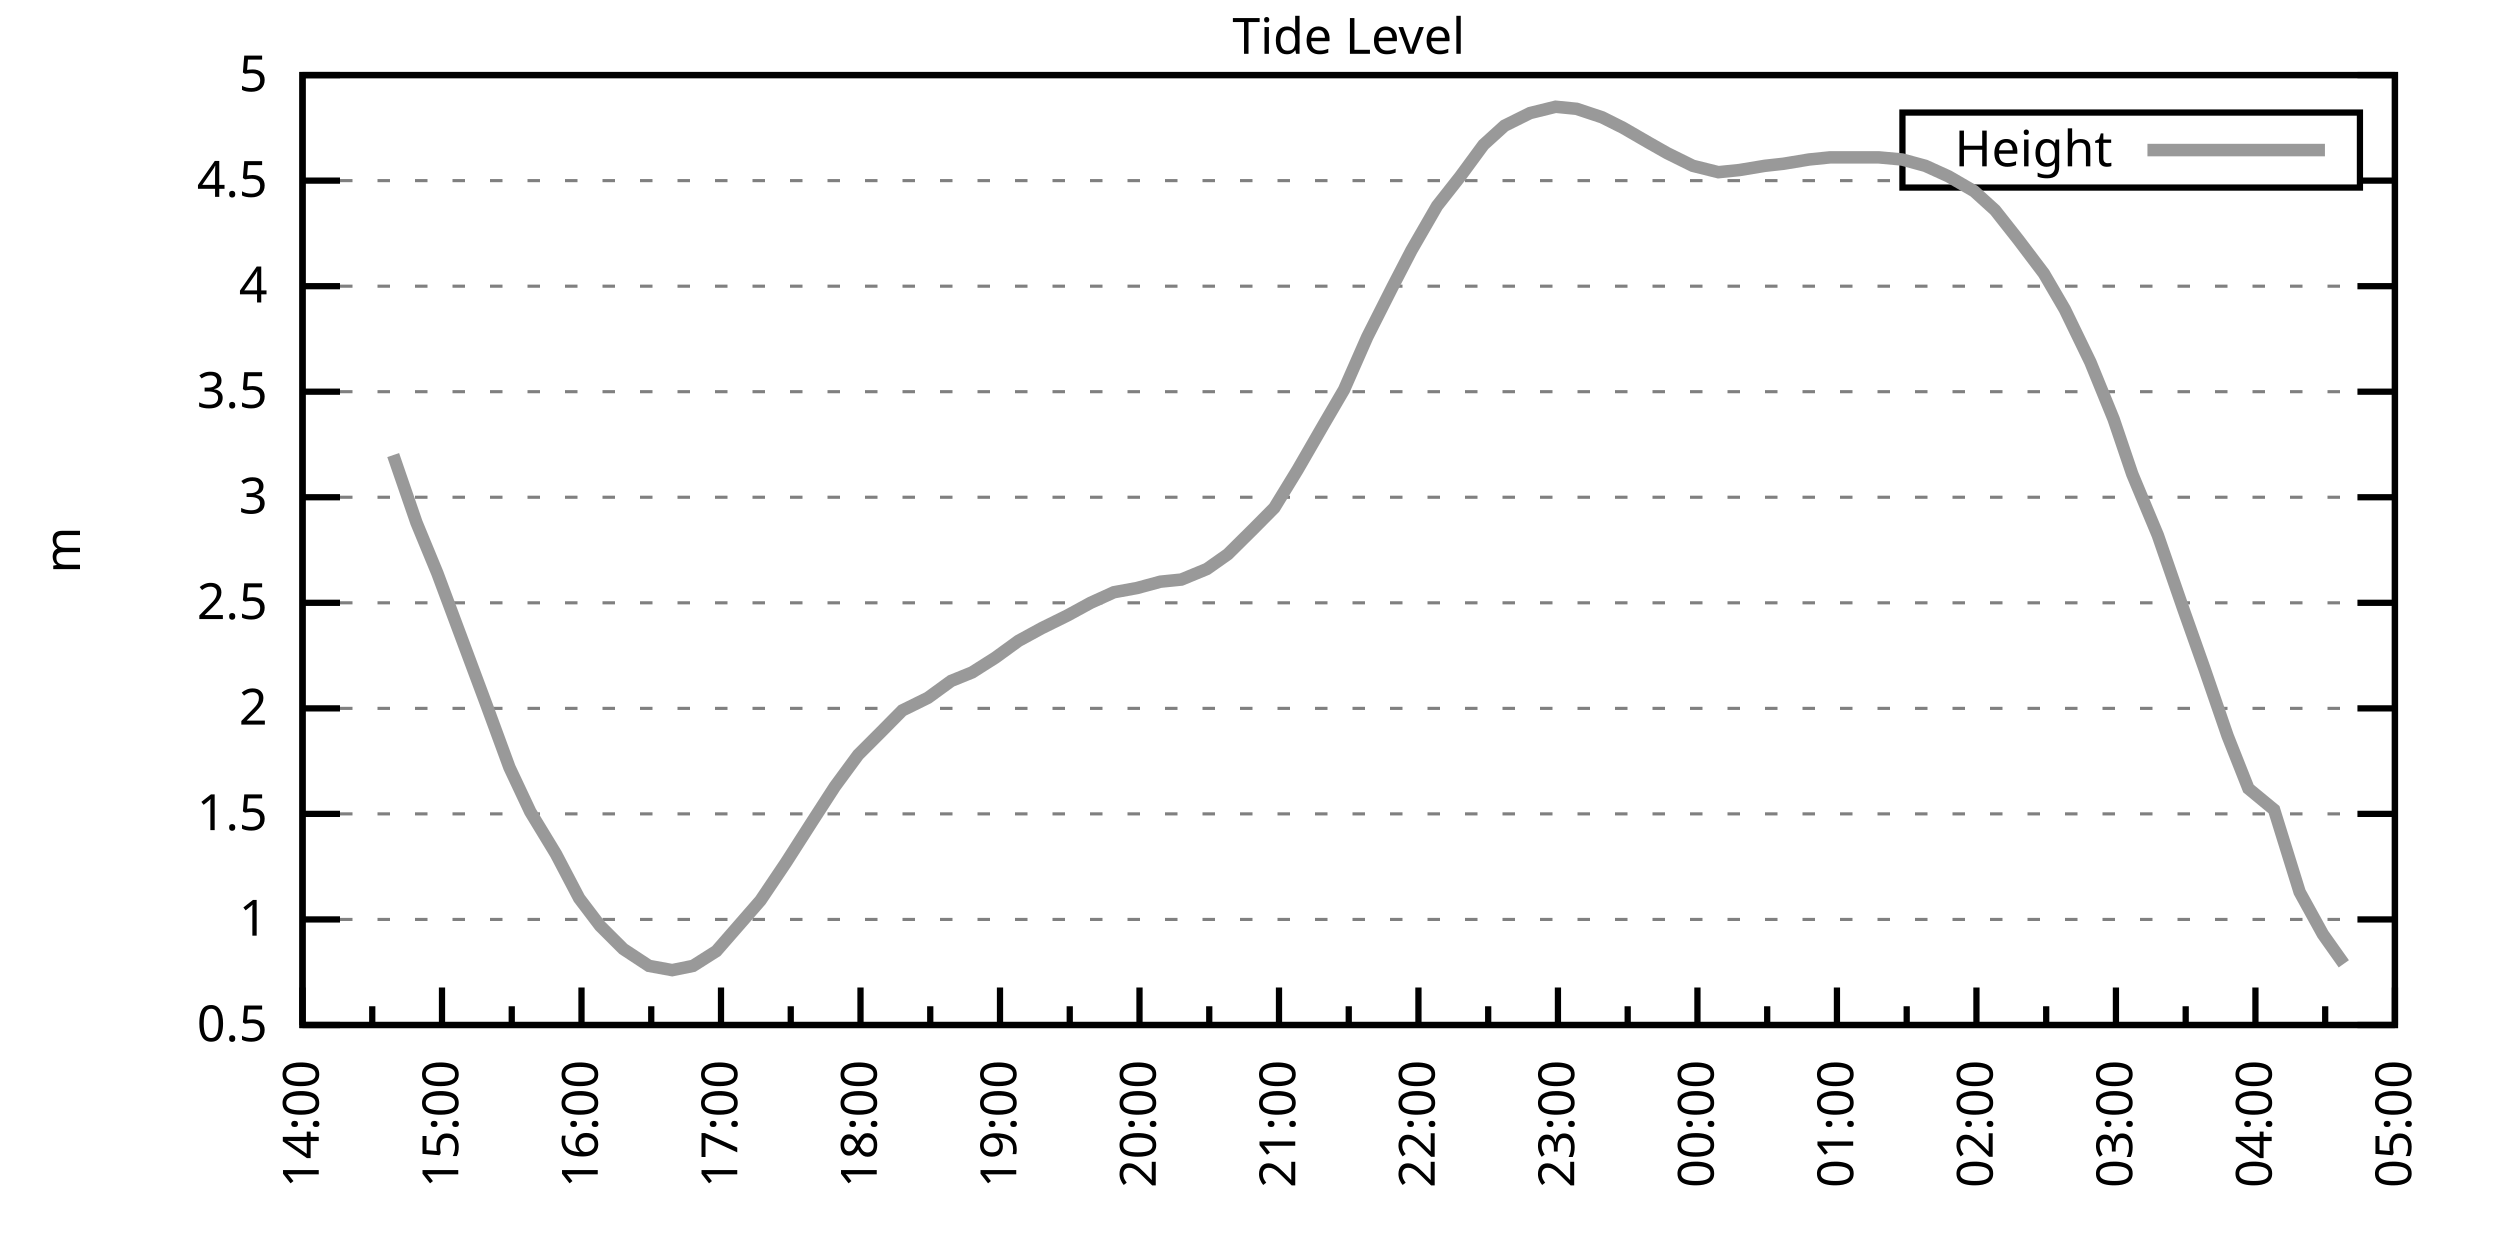
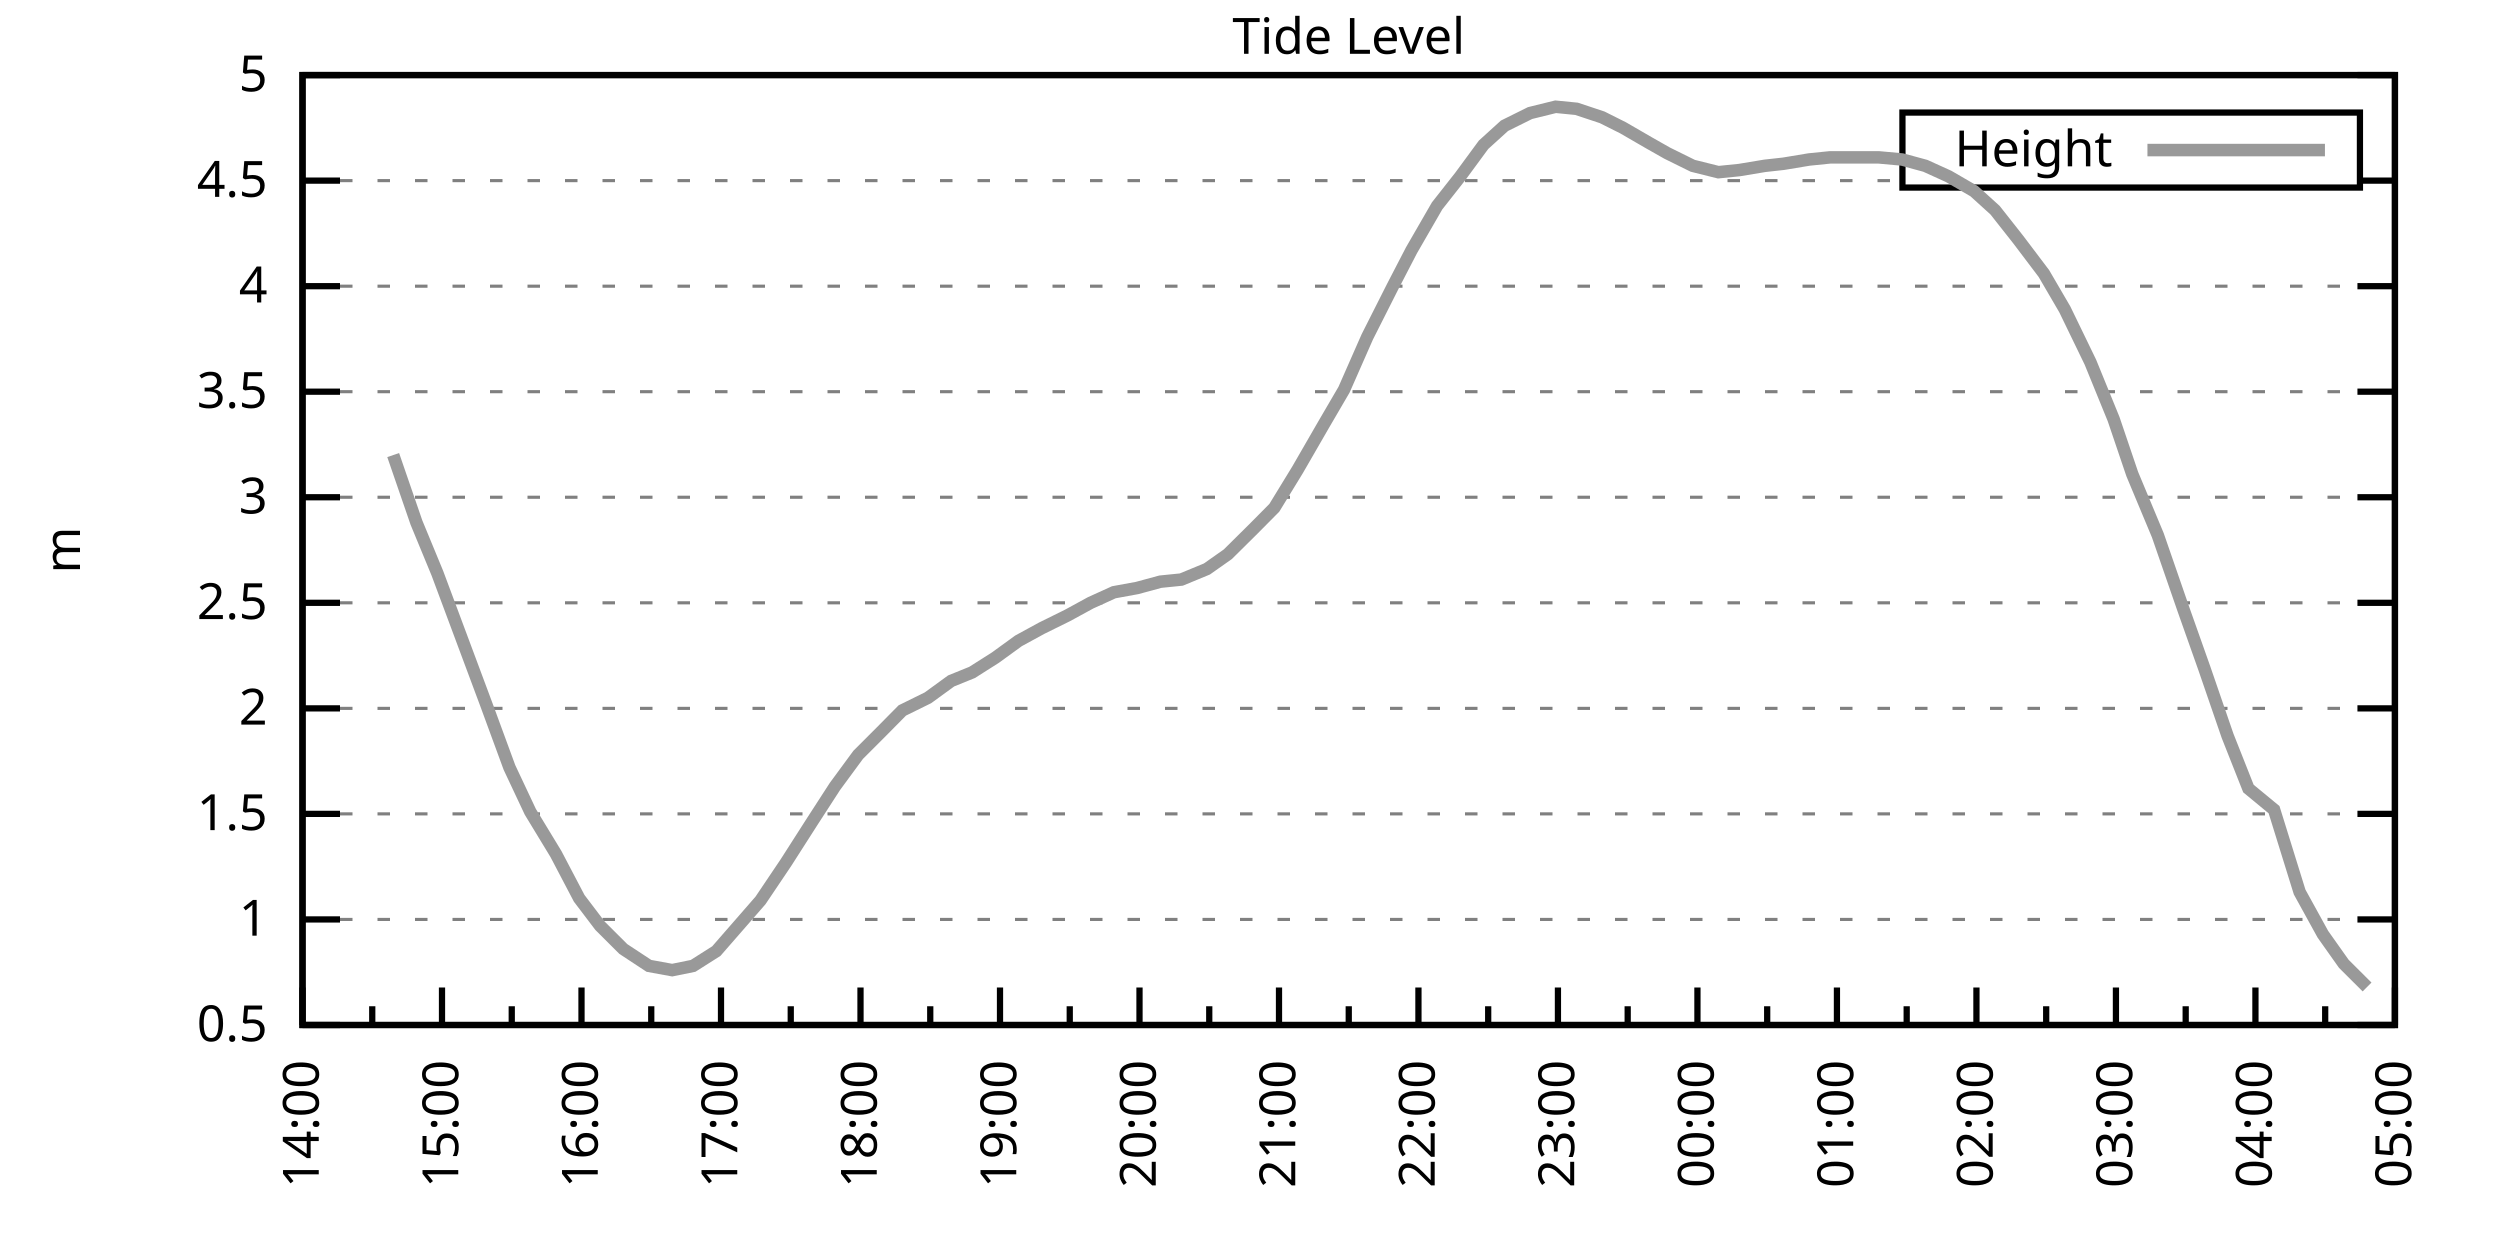
<svg xmlns="http://www.w3.org/2000/svg" xmlns:xlink="http://www.w3.org/1999/xlink" width="400" height="200" viewBox="0 0 400 200">
  <g id="gnuplot_canvas">
    <rect x="0" y="0" width="400" height="200" fill="none" />
    <defs>
      <circle id="gpDot" r="0.5" stroke-width="0.5" stroke="currentColor" />
      <path id="gpPt0" stroke-width="0.333" stroke="currentColor" d="M-1,0 h2 M0,-1 v2" />
      <path id="gpPt1" stroke-width="0.333" stroke="currentColor" d="M-1,-1 L1,1 M1,-1 L-1,1" />
      <path id="gpPt2" stroke-width="0.333" stroke="currentColor" d="M-1,0 L1,0 M0,-1 L0,1 M-1,-1 L1,1 M-1,1 L1,-1" />
      <rect id="gpPt3" stroke-width="0.333" stroke="currentColor" x="-1" y="-1" width="2" height="2" />
      <rect id="gpPt4" stroke-width="0.333" stroke="currentColor" fill="currentColor" x="-1" y="-1" width="2" height="2" />
      <circle id="gpPt5" stroke-width="0.333" stroke="currentColor" cx="0" cy="0" r="1" />
      <use xlink:href="#gpPt5" id="gpPt6" fill="currentColor" stroke="none" />
      <path id="gpPt7" stroke-width="0.333" stroke="currentColor" d="M0,-1.33 L-1.33,0.67 L1.33,0.67 z" />
      <use xlink:href="#gpPt7" id="gpPt8" fill="currentColor" stroke="none" />
      <use xlink:href="#gpPt7" id="gpPt9" stroke="currentColor" transform="rotate(180)" />
      <use xlink:href="#gpPt9" id="gpPt10" fill="currentColor" stroke="none" />
      <use xlink:href="#gpPt3" id="gpPt11" stroke="currentColor" transform="rotate(45)" />
      <use xlink:href="#gpPt11" id="gpPt12" fill="currentColor" stroke="none" />
      <path id="gpPt13" stroke-width="0.333" stroke="currentColor" d="M0,1.330 L1.265,0.411 L0.782,-1.067 L-0.782,-1.076 L-1.265,0.411 z" />
      <use xlink:href="#gpPt13" id="gpPt14" fill="currentColor" stroke="none" />
      <filter id="textbox" filterUnits="objectBoundingBox" x="0" y="0" height="1" width="1">
        <feFlood flood-color="white" flood-opacity="1" result="bgnd" />
        <feComposite in="SourceGraphic" in2="bgnd" operator="atop" />
      </filter>
      <filter id="greybox" filterUnits="objectBoundingBox" x="0" y="0" height="1" width="1">
        <feFlood flood-color="lightgrey" flood-opacity="1" result="grey" />
        <feComposite in="SourceGraphic" in2="grey" operator="atop" />
      </filter>
    </defs>
    <g fill="none" color="white" stroke="currentColor" stroke-width="1.00" stroke-linecap="butt" stroke-linejoin="miter">
</g>
    <g fill="none" color="black" stroke="currentColor" stroke-width="1.00" stroke-linecap="butt" stroke-linejoin="miter">
      <g stroke="none" shape-rendering="crispEdges">
        <polygon fill="rgb(255, 255, 255)" points="48.40,164.00 383.18,164.00 383.18,12.02 48.40,12.02 " />
      </g>
    </g>
    <g fill="none" color="black" stroke="currentColor" stroke-width="1.00" stroke-linecap="butt" stroke-linejoin="miter">
</g>
    <g fill="none" color="black" stroke="black" stroke-width="0.50" stroke-linecap="butt" stroke-linejoin="miter">
</g>
    <g fill="none" color="gray" stroke="currentColor" stroke-width="0.50" stroke-linecap="butt" stroke-linejoin="miter">
      <path stroke="gray" stroke-dasharray="2,4" class="gridline" d="M48.40,164.00 L383.19,164.00  " />
    </g>
    <g fill="none" color="gray" stroke="gray" stroke-width="1.00" stroke-linecap="butt" stroke-linejoin="miter">
</g>
    <g fill="none" color="black" stroke="currentColor" stroke-width="1.00" stroke-linecap="butt" stroke-linejoin="miter">
      <path stroke="black" d="M48.40,164.00 L54.40,164.00 M383.19,164.00 L377.19,164.00  " />
      <g transform="translate(42.80,166.60)" stroke="none" fill="black" font-family="Sans" font-size="8.00" text-anchor="end">
        <text>
          <tspan font-family="Sans"> 0.5</tspan>
        </text>
      </g>
    </g>
    <g fill="none" color="black" stroke="currentColor" stroke-width="1.00" stroke-linecap="butt" stroke-linejoin="miter">
</g>
    <g fill="none" color="black" stroke="black" stroke-width="0.50" stroke-linecap="butt" stroke-linejoin="miter">
</g>
    <g fill="none" color="gray" stroke="currentColor" stroke-width="0.50" stroke-linecap="butt" stroke-linejoin="miter">
      <path stroke="gray" stroke-dasharray="2,4" class="gridline" d="M48.40,147.11 L383.19,147.11  " />
    </g>
    <g fill="none" color="gray" stroke="gray" stroke-width="1.00" stroke-linecap="butt" stroke-linejoin="miter">
</g>
    <g fill="none" color="black" stroke="currentColor" stroke-width="1.00" stroke-linecap="butt" stroke-linejoin="miter">
      <path stroke="black" d="M48.40,147.11 L54.40,147.11 M383.19,147.11 L377.19,147.11  " />
      <g transform="translate(42.80,149.71)" stroke="none" fill="black" font-family="Sans" font-size="8.00" text-anchor="end">
        <text>
          <tspan font-family="Sans"> 1</tspan>
        </text>
      </g>
    </g>
    <g fill="none" color="black" stroke="currentColor" stroke-width="1.00" stroke-linecap="butt" stroke-linejoin="miter">
</g>
    <g fill="none" color="black" stroke="black" stroke-width="0.50" stroke-linecap="butt" stroke-linejoin="miter">
</g>
    <g fill="none" color="gray" stroke="currentColor" stroke-width="0.50" stroke-linecap="butt" stroke-linejoin="miter">
      <path stroke="gray" stroke-dasharray="2,4" class="gridline" d="M48.40,130.22 L383.19,130.22  " />
    </g>
    <g fill="none" color="gray" stroke="gray" stroke-width="1.00" stroke-linecap="butt" stroke-linejoin="miter">
</g>
    <g fill="none" color="black" stroke="currentColor" stroke-width="1.00" stroke-linecap="butt" stroke-linejoin="miter">
      <path stroke="black" d="M48.40,130.22 L54.40,130.22 M383.19,130.22 L377.19,130.22  " />
      <g transform="translate(42.80,132.82)" stroke="none" fill="black" font-family="Sans" font-size="8.00" text-anchor="end">
        <text>
          <tspan font-family="Sans"> 1.5</tspan>
        </text>
      </g>
    </g>
    <g fill="none" color="black" stroke="currentColor" stroke-width="1.00" stroke-linecap="butt" stroke-linejoin="miter">
</g>
    <g fill="none" color="black" stroke="black" stroke-width="0.50" stroke-linecap="butt" stroke-linejoin="miter">
</g>
    <g fill="none" color="gray" stroke="currentColor" stroke-width="0.50" stroke-linecap="butt" stroke-linejoin="miter">
      <path stroke="gray" stroke-dasharray="2,4" class="gridline" d="M48.40,113.34 L383.19,113.34  " />
    </g>
    <g fill="none" color="gray" stroke="gray" stroke-width="1.00" stroke-linecap="butt" stroke-linejoin="miter">
</g>
    <g fill="none" color="black" stroke="currentColor" stroke-width="1.00" stroke-linecap="butt" stroke-linejoin="miter">
      <path stroke="black" d="M48.40,113.34 L54.40,113.34 M383.19,113.34 L377.19,113.34  " />
      <g transform="translate(42.80,115.94)" stroke="none" fill="black" font-family="Sans" font-size="8.00" text-anchor="end">
        <text>
          <tspan font-family="Sans"> 2</tspan>
        </text>
      </g>
    </g>
    <g fill="none" color="black" stroke="currentColor" stroke-width="1.00" stroke-linecap="butt" stroke-linejoin="miter">
</g>
    <g fill="none" color="black" stroke="black" stroke-width="0.50" stroke-linecap="butt" stroke-linejoin="miter">
</g>
    <g fill="none" color="gray" stroke="currentColor" stroke-width="0.50" stroke-linecap="butt" stroke-linejoin="miter">
      <path stroke="gray" stroke-dasharray="2,4" class="gridline" d="M48.40,96.45 L383.19,96.45  " />
    </g>
    <g fill="none" color="gray" stroke="gray" stroke-width="1.00" stroke-linecap="butt" stroke-linejoin="miter">
</g>
    <g fill="none" color="black" stroke="currentColor" stroke-width="1.00" stroke-linecap="butt" stroke-linejoin="miter">
      <path stroke="black" d="M48.40,96.45 L54.40,96.45 M383.19,96.45 L377.19,96.45  " />
      <g transform="translate(42.80,99.05)" stroke="none" fill="black" font-family="Sans" font-size="8.00" text-anchor="end">
        <text>
          <tspan font-family="Sans"> 2.5</tspan>
        </text>
      </g>
    </g>
    <g fill="none" color="black" stroke="currentColor" stroke-width="1.00" stroke-linecap="butt" stroke-linejoin="miter">
</g>
    <g fill="none" color="black" stroke="black" stroke-width="0.50" stroke-linecap="butt" stroke-linejoin="miter">
</g>
    <g fill="none" color="gray" stroke="currentColor" stroke-width="0.50" stroke-linecap="butt" stroke-linejoin="miter">
      <path stroke="gray" stroke-dasharray="2,4" class="gridline" d="M48.40,79.56 L383.19,79.56  " />
    </g>
    <g fill="none" color="gray" stroke="gray" stroke-width="1.00" stroke-linecap="butt" stroke-linejoin="miter">
</g>
    <g fill="none" color="black" stroke="currentColor" stroke-width="1.00" stroke-linecap="butt" stroke-linejoin="miter">
      <path stroke="black" d="M48.40,79.56 L54.40,79.56 M383.19,79.56 L377.19,79.56  " />
      <g transform="translate(42.80,82.16)" stroke="none" fill="black" font-family="Sans" font-size="8.00" text-anchor="end">
        <text>
          <tspan font-family="Sans"> 3</tspan>
        </text>
      </g>
    </g>
    <g fill="none" color="black" stroke="currentColor" stroke-width="1.00" stroke-linecap="butt" stroke-linejoin="miter">
</g>
    <g fill="none" color="black" stroke="black" stroke-width="0.50" stroke-linecap="butt" stroke-linejoin="miter">
</g>
    <g fill="none" color="gray" stroke="currentColor" stroke-width="0.50" stroke-linecap="butt" stroke-linejoin="miter">
      <path stroke="gray" stroke-dasharray="2,4" class="gridline" d="M48.40,62.67 L383.19,62.67  " />
    </g>
    <g fill="none" color="gray" stroke="gray" stroke-width="1.00" stroke-linecap="butt" stroke-linejoin="miter">
</g>
    <g fill="none" color="black" stroke="currentColor" stroke-width="1.00" stroke-linecap="butt" stroke-linejoin="miter">
      <path stroke="black" d="M48.40,62.67 L54.40,62.67 M383.19,62.67 L377.19,62.67  " />
      <g transform="translate(42.80,65.27)" stroke="none" fill="black" font-family="Sans" font-size="8.00" text-anchor="end">
        <text>
          <tspan font-family="Sans"> 3.5</tspan>
        </text>
      </g>
    </g>
    <g fill="none" color="black" stroke="currentColor" stroke-width="1.00" stroke-linecap="butt" stroke-linejoin="miter">
</g>
    <g fill="none" color="black" stroke="black" stroke-width="0.50" stroke-linecap="butt" stroke-linejoin="miter">
</g>
    <g fill="none" color="gray" stroke="currentColor" stroke-width="0.50" stroke-linecap="butt" stroke-linejoin="miter">
      <path stroke="gray" stroke-dasharray="2,4" class="gridline" d="M48.40,45.79 L383.19,45.79  " />
    </g>
    <g fill="none" color="gray" stroke="gray" stroke-width="1.00" stroke-linecap="butt" stroke-linejoin="miter">
</g>
    <g fill="none" color="black" stroke="currentColor" stroke-width="1.00" stroke-linecap="butt" stroke-linejoin="miter">
      <path stroke="black" d="M48.40,45.79 L54.40,45.79 M383.19,45.79 L377.19,45.79  " />
      <g transform="translate(42.80,48.39)" stroke="none" fill="black" font-family="Sans" font-size="8.00" text-anchor="end">
        <text>
          <tspan font-family="Sans"> 4</tspan>
        </text>
      </g>
    </g>
    <g fill="none" color="black" stroke="currentColor" stroke-width="1.00" stroke-linecap="butt" stroke-linejoin="miter">
</g>
    <g fill="none" color="black" stroke="black" stroke-width="0.50" stroke-linecap="butt" stroke-linejoin="miter">
</g>
    <g fill="none" color="gray" stroke="currentColor" stroke-width="0.50" stroke-linecap="butt" stroke-linejoin="miter">
      <path stroke="gray" stroke-dasharray="2,4" class="gridline" d="M48.40,28.90 L304.39,28.90 M377.59,28.90 L383.19,28.90  " />
    </g>
    <g fill="none" color="gray" stroke="gray" stroke-width="1.00" stroke-linecap="butt" stroke-linejoin="miter">
</g>
    <g fill="none" color="black" stroke="currentColor" stroke-width="1.00" stroke-linecap="butt" stroke-linejoin="miter">
      <path stroke="black" d="M48.40,28.90 L54.40,28.90 M383.19,28.90 L377.19,28.90  " />
      <g transform="translate(42.80,31.50)" stroke="none" fill="black" font-family="Sans" font-size="8.00" text-anchor="end">
        <text>
          <tspan font-family="Sans"> 4.5</tspan>
        </text>
      </g>
    </g>
    <g fill="none" color="black" stroke="currentColor" stroke-width="1.00" stroke-linecap="butt" stroke-linejoin="miter">
</g>
    <g fill="none" color="black" stroke="black" stroke-width="0.50" stroke-linecap="butt" stroke-linejoin="miter">
</g>
    <g fill="none" color="gray" stroke="currentColor" stroke-width="0.50" stroke-linecap="butt" stroke-linejoin="miter">
      <path stroke="gray" stroke-dasharray="2,4" class="gridline" d="M48.40,12.01 L383.19,12.01  " />
    </g>
    <g fill="none" color="gray" stroke="gray" stroke-width="1.00" stroke-linecap="butt" stroke-linejoin="miter">
</g>
    <g fill="none" color="black" stroke="currentColor" stroke-width="1.00" stroke-linecap="butt" stroke-linejoin="miter">
      <path stroke="black" d="M48.40,12.01 L54.40,12.01 M383.19,12.01 L377.19,12.01  " />
      <g transform="translate(42.80,14.61)" stroke="none" fill="black" font-family="Sans" font-size="8.00" text-anchor="end">
        <text>
          <tspan font-family="Sans"> 5</tspan>
        </text>
      </g>
    </g>
    <g fill="none" color="black" stroke="currentColor" stroke-width="1.00" stroke-linecap="butt" stroke-linejoin="miter">
      <path stroke="black" d="M48.40,164.00 L48.40,158.00  " />
      <g transform="translate(51.00,169.60) rotate(270)" stroke="none" fill="black" font-family="Sans" font-size="8.00" text-anchor="end">
        <text>
          <tspan font-family="Sans">14:00</tspan>
        </text>
      </g>
    </g>
    <g fill="none" color="black" stroke="currentColor" stroke-width="1.00" stroke-linecap="butt" stroke-linejoin="miter">
      <path stroke="black" d="M59.56,164.00 L59.56,161.00 M70.72,164.00 L70.72,158.00  " />
      <g transform="translate(73.32,169.60) rotate(270)" stroke="none" fill="black" font-family="Sans" font-size="8.00" text-anchor="end">
        <text>
          <tspan font-family="Sans">15:00</tspan>
        </text>
      </g>
    </g>
    <g fill="none" color="black" stroke="currentColor" stroke-width="1.00" stroke-linecap="butt" stroke-linejoin="miter">
      <path stroke="black" d="M81.88,164.00 L81.88,161.00 M93.04,164.00 L93.04,158.00  " />
      <g transform="translate(95.64,169.60) rotate(270)" stroke="none" fill="black" font-family="Sans" font-size="8.00" text-anchor="end">
        <text>
          <tspan font-family="Sans">16:00</tspan>
        </text>
      </g>
    </g>
    <g fill="none" color="black" stroke="currentColor" stroke-width="1.00" stroke-linecap="butt" stroke-linejoin="miter">
      <path stroke="black" d="M104.20,164.00 L104.20,161.00 M115.36,164.00 L115.36,158.00  " />
      <g transform="translate(117.96,169.60) rotate(270)" stroke="none" fill="black" font-family="Sans" font-size="8.00" text-anchor="end">
        <text>
          <tspan font-family="Sans">17:00</tspan>
        </text>
      </g>
    </g>
    <g fill="none" color="black" stroke="currentColor" stroke-width="1.00" stroke-linecap="butt" stroke-linejoin="miter">
      <path stroke="black" d="M126.52,164.00 L126.52,161.00 M137.68,164.00 L137.68,158.00  " />
      <g transform="translate(140.28,169.60) rotate(270)" stroke="none" fill="black" font-family="Sans" font-size="8.00" text-anchor="end">
        <text>
          <tspan font-family="Sans">18:00</tspan>
        </text>
      </g>
    </g>
    <g fill="none" color="black" stroke="currentColor" stroke-width="1.00" stroke-linecap="butt" stroke-linejoin="miter">
      <path stroke="black" d="M148.84,164.00 L148.84,161.00 M160.00,164.00 L160.00,158.00  " />
      <g transform="translate(162.60,169.60) rotate(270)" stroke="none" fill="black" font-family="Sans" font-size="8.00" text-anchor="end">
        <text>
          <tspan font-family="Sans">19:00</tspan>
        </text>
      </g>
    </g>
    <g fill="none" color="black" stroke="currentColor" stroke-width="1.00" stroke-linecap="butt" stroke-linejoin="miter">
      <path stroke="black" d="M171.16,164.00 L171.16,161.00 M182.32,164.00 L182.32,158.00  " />
      <g transform="translate(184.92,169.60) rotate(270)" stroke="none" fill="black" font-family="Sans" font-size="8.00" text-anchor="end">
        <text>
          <tspan font-family="Sans">20:00</tspan>
        </text>
      </g>
    </g>
    <g fill="none" color="black" stroke="currentColor" stroke-width="1.00" stroke-linecap="butt" stroke-linejoin="miter">
      <path stroke="black" d="M193.48,164.00 L193.48,161.00 M204.64,164.00 L204.64,158.00  " />
      <g transform="translate(207.24,169.60) rotate(270)" stroke="none" fill="black" font-family="Sans" font-size="8.00" text-anchor="end">
        <text>
          <tspan font-family="Sans">21:00</tspan>
        </text>
      </g>
    </g>
    <g fill="none" color="black" stroke="currentColor" stroke-width="1.00" stroke-linecap="butt" stroke-linejoin="miter">
      <path stroke="black" d="M215.80,164.00 L215.80,161.00 M226.95,164.00 L226.95,158.00  " />
      <g transform="translate(229.55,169.60) rotate(270)" stroke="none" fill="black" font-family="Sans" font-size="8.00" text-anchor="end">
        <text>
          <tspan font-family="Sans">22:00</tspan>
        </text>
      </g>
    </g>
    <g fill="none" color="black" stroke="currentColor" stroke-width="1.00" stroke-linecap="butt" stroke-linejoin="miter">
      <path stroke="black" d="M238.11,164.00 L238.11,161.00 M249.27,164.00 L249.27,158.00  " />
      <g transform="translate(251.87,169.60) rotate(270)" stroke="none" fill="black" font-family="Sans" font-size="8.00" text-anchor="end">
        <text>
          <tspan font-family="Sans">23:00</tspan>
        </text>
      </g>
    </g>
    <g fill="none" color="black" stroke="currentColor" stroke-width="1.00" stroke-linecap="butt" stroke-linejoin="miter">
      <path stroke="black" d="M260.43,164.00 L260.43,161.00 M271.59,164.00 L271.59,158.00  " />
      <g transform="translate(274.19,169.60) rotate(270)" stroke="none" fill="black" font-family="Sans" font-size="8.00" text-anchor="end">
        <text>
          <tspan font-family="Sans">00:00</tspan>
        </text>
      </g>
    </g>
    <g fill="none" color="black" stroke="currentColor" stroke-width="1.00" stroke-linecap="butt" stroke-linejoin="miter">
      <path stroke="black" d="M282.75,164.00 L282.75,161.00 M293.91,164.00 L293.91,158.00  " />
      <g transform="translate(296.51,169.60) rotate(270)" stroke="none" fill="black" font-family="Sans" font-size="8.00" text-anchor="end">
        <text>
          <tspan font-family="Sans">01:00</tspan>
        </text>
      </g>
    </g>
    <g fill="none" color="black" stroke="currentColor" stroke-width="1.00" stroke-linecap="butt" stroke-linejoin="miter">
      <path stroke="black" d="M305.07,164.00 L305.07,161.00 M316.23,164.00 L316.23,158.00  " />
      <g transform="translate(318.83,169.60) rotate(270)" stroke="none" fill="black" font-family="Sans" font-size="8.00" text-anchor="end">
        <text>
          <tspan font-family="Sans">02:00</tspan>
        </text>
      </g>
    </g>
    <g fill="none" color="black" stroke="currentColor" stroke-width="1.00" stroke-linecap="butt" stroke-linejoin="miter">
      <path stroke="black" d="M327.39,164.00 L327.39,161.00 M338.55,164.00 L338.55,158.00  " />
      <g transform="translate(341.15,169.60) rotate(270)" stroke="none" fill="black" font-family="Sans" font-size="8.00" text-anchor="end">
        <text>
          <tspan font-family="Sans">03:00</tspan>
        </text>
      </g>
    </g>
    <g fill="none" color="black" stroke="currentColor" stroke-width="1.00" stroke-linecap="butt" stroke-linejoin="miter">
      <path stroke="black" d="M349.71,164.00 L349.71,161.00 M360.87,164.00 L360.87,158.00  " />
      <g transform="translate(363.47,169.60) rotate(270)" stroke="none" fill="black" font-family="Sans" font-size="8.00" text-anchor="end">
        <text>
          <tspan font-family="Sans">04:00</tspan>
        </text>
      </g>
    </g>
    <g fill="none" color="black" stroke="currentColor" stroke-width="1.00" stroke-linecap="butt" stroke-linejoin="miter">
      <path stroke="black" d="M372.03,164.00 L372.03,161.00 M383.19,164.00 L383.19,158.00  " />
      <g transform="translate(385.79,169.60) rotate(270)" stroke="none" fill="black" font-family="Sans" font-size="8.00" text-anchor="end">
        <text>
          <tspan font-family="Sans">05:00</tspan>
        </text>
      </g>
    </g>
    <g fill="none" color="black" stroke="currentColor" stroke-width="1.00" stroke-linecap="butt" stroke-linejoin="miter">
</g>
    <g fill="none" color="black" stroke="currentColor" stroke-width="1.00" stroke-linecap="butt" stroke-linejoin="miter">
      <path stroke="black" d="M48.40,12.01 L48.40,164.00 L383.19,164.00 L383.19,12.01 L48.40,12.01 Z  " />
    </g>
    <g fill="none" color="black" stroke="currentColor" stroke-width="1.00" stroke-linecap="butt" stroke-linejoin="miter">
      <g transform="translate(12.80,88.01) rotate(270)" stroke="none" fill="black" font-family="Sans" font-size="8.00" text-anchor="middle">
        <text>
          <tspan font-family="Sans">m</tspan>
        </text>
      </g>
    </g>
    <g fill="none" color="black" stroke="currentColor" stroke-width="1.00" stroke-linecap="butt" stroke-linejoin="miter">
</g>
    <g fill="none" color="black" stroke="currentColor" stroke-width="1.00" stroke-linecap="butt" stroke-linejoin="miter">
      <path stroke="black" d="M304.39,30.01 L304.39,18.01 L377.59,18.01 L377.59,30.01 L304.39,30.01 Z  " />
    </g>
    <g id="Tide_level_plot_1">
      <g fill="none" color="white" stroke="black" stroke-width="2.00" stroke-linecap="butt" stroke-linejoin="miter">
</g>
      <g fill="none" color="black" stroke="currentColor" stroke-width="2.00" stroke-linecap="butt" stroke-linejoin="miter">
        <g transform="translate(337.99,26.61)" stroke="none" fill="black" font-family="Sans" font-size="8.00" text-anchor="end">
          <text>
            <tspan font-family="Sans">Height</tspan>
          </text>
        </g>
      </g>
      <g fill="none" color="black" stroke="currentColor" stroke-width="2.00" stroke-linecap="butt" stroke-linejoin="miter">
-         <path stroke="rgb(153, 153, 153)" d="M343.59,24.01 L371.99,24.01 M62.91,72.81 L66.63,83.61 L69.98,91.72 L77.79,112.66 L81.51,122.79 L84.85,129.89   L88.95,136.64 L92.67,143.73 L96.01,148.13 L99.73,151.84 L103.83,154.54 L107.55,155.22 L110.89,154.54 L114.61,152.18   L121.68,144.07 L125.77,137.99 L129.87,131.58 L133.59,125.83 L137.31,120.77 L141.03,117.05 L144.37,113.67 L148.47,111.65   L152.18,108.95 L155.53,107.59 L159.25,105.23 L162.97,102.53 L166.69,100.50 L170.78,98.48 L174.50,96.45 L178.22,94.76   L181.94,94.08 L185.66,93.07 L189.01,92.73 L193.10,91.04 L196.45,88.68 L200.54,84.63 L203.89,81.25 L207.61,75.17   L211.70,68.08 L215.05,62.34 L218.77,53.89 L222.86,45.79 L225.84,40.04 L229.93,32.95 L233.65,28.22 L237.37,23.16   L240.72,20.12 L244.81,18.09 L248.90,17.08 L252.25,17.41 L256.34,18.77 L259.69,20.45 L263.78,22.82 L266.76,24.51   L270.85,26.53 L274.94,27.55 L278.29,27.21 L282.38,26.53 L285.36,26.20 L289.45,25.52 L292.80,25.18 L297.26,25.18   L300.61,25.18 L304.33,25.52 L308.05,26.53 L311.77,28.22 L315.86,30.59 L319.21,33.63 L322.93,38.35 L327.02,43.76   L330.37,49.50 L334.46,57.94 L338.18,67.06 L341.16,75.85 L345.25,85.64 L349.34,97.46 L352.69,106.92 L356.41,117.73   L359.75,126.17 L363.85,129.55 L367.94,142.72 L371.66,149.48 L375.01,154.21  " />
+         <path stroke="rgb(153, 153, 153)" d="M343.59,24.01 L371.99,24.01 M62.91,72.81 L66.63,83.61 L69.98,91.72 L77.79,112.66 L81.51,122.79 L84.85,129.89   L88.95,136.64 L92.67,143.73 L96.01,148.13 L99.73,151.84 L103.83,154.54 L107.55,155.22 L110.89,154.54 L114.61,152.18   L121.68,144.07 L125.77,137.99 L129.87,131.58 L133.59,125.83 L137.31,120.77 L141.03,117.05 L144.37,113.67 L148.47,111.65   L152.18,108.95 L155.53,107.59 L159.25,105.23 L162.97,102.53 L166.69,100.50 L170.78,98.48 L174.50,96.45 L178.22,94.76   L181.94,94.08 L185.66,93.07 L189.01,92.73 L193.10,91.04 L196.45,88.68 L200.54,84.63 L203.89,81.25 L207.61,75.17   L211.70,68.08 L215.05,62.34 L218.77,53.89 L222.86,45.79 L225.84,40.04 L229.93,32.95 L233.65,28.22 L237.37,23.16   L240.72,20.12 L244.81,18.09 L248.90,17.08 L252.25,17.41 L256.34,18.77 L259.69,20.45 L263.78,22.82 L266.76,24.51   L270.85,26.53 L274.94,27.55 L278.29,27.21 L282.38,26.53 L285.36,26.20 L289.45,25.52 L292.80,25.18 L297.26,25.18   L300.61,25.18 L304.33,25.52 L308.05,26.53 L311.77,28.22 L315.86,30.59 L319.21,33.63 L322.93,38.35 L327.02,43.76   L330.37,49.50 L334.46,57.94 L338.18,67.06 L341.16,75.85 L345.25,85.64 L349.34,97.46 L352.69,106.92 L356.41,117.73   L359.75,126.17 L363.85,129.55 L367.94,142.72 L371.66,149.48 L375.01,154.21 L378.73,157.92  " />
      </g>
    </g>
    <g fill="none" color="black" stroke="currentColor" stroke-width="2.00" stroke-linecap="butt" stroke-linejoin="miter">
</g>
    <g fill="none" color="black" stroke="black" stroke-width="1.00" stroke-linecap="butt" stroke-linejoin="miter">
</g>
    <g fill="none" color="black" stroke="currentColor" stroke-width="1.00" stroke-linecap="butt" stroke-linejoin="miter">
      <path stroke="black" d="M48.40,12.01 L48.40,164.00 L383.19,164.00 L383.19,12.01 L48.40,12.01 Z  " />
    </g>
    <g fill="none" color="black" stroke="currentColor" stroke-width="1.00" stroke-linecap="butt" stroke-linejoin="miter">
      <g transform="translate(215.79,8.61)" stroke="none" fill="black" font-family="Sans" font-size="8.00" text-anchor="middle">
        <text>
          <tspan font-family="Sans">Tide Level</tspan>
        </text>
      </g>
    </g>
    <g fill="none" color="black" stroke="currentColor" stroke-width="1.00" stroke-linecap="butt" stroke-linejoin="miter">
</g>
  </g>
</svg>
